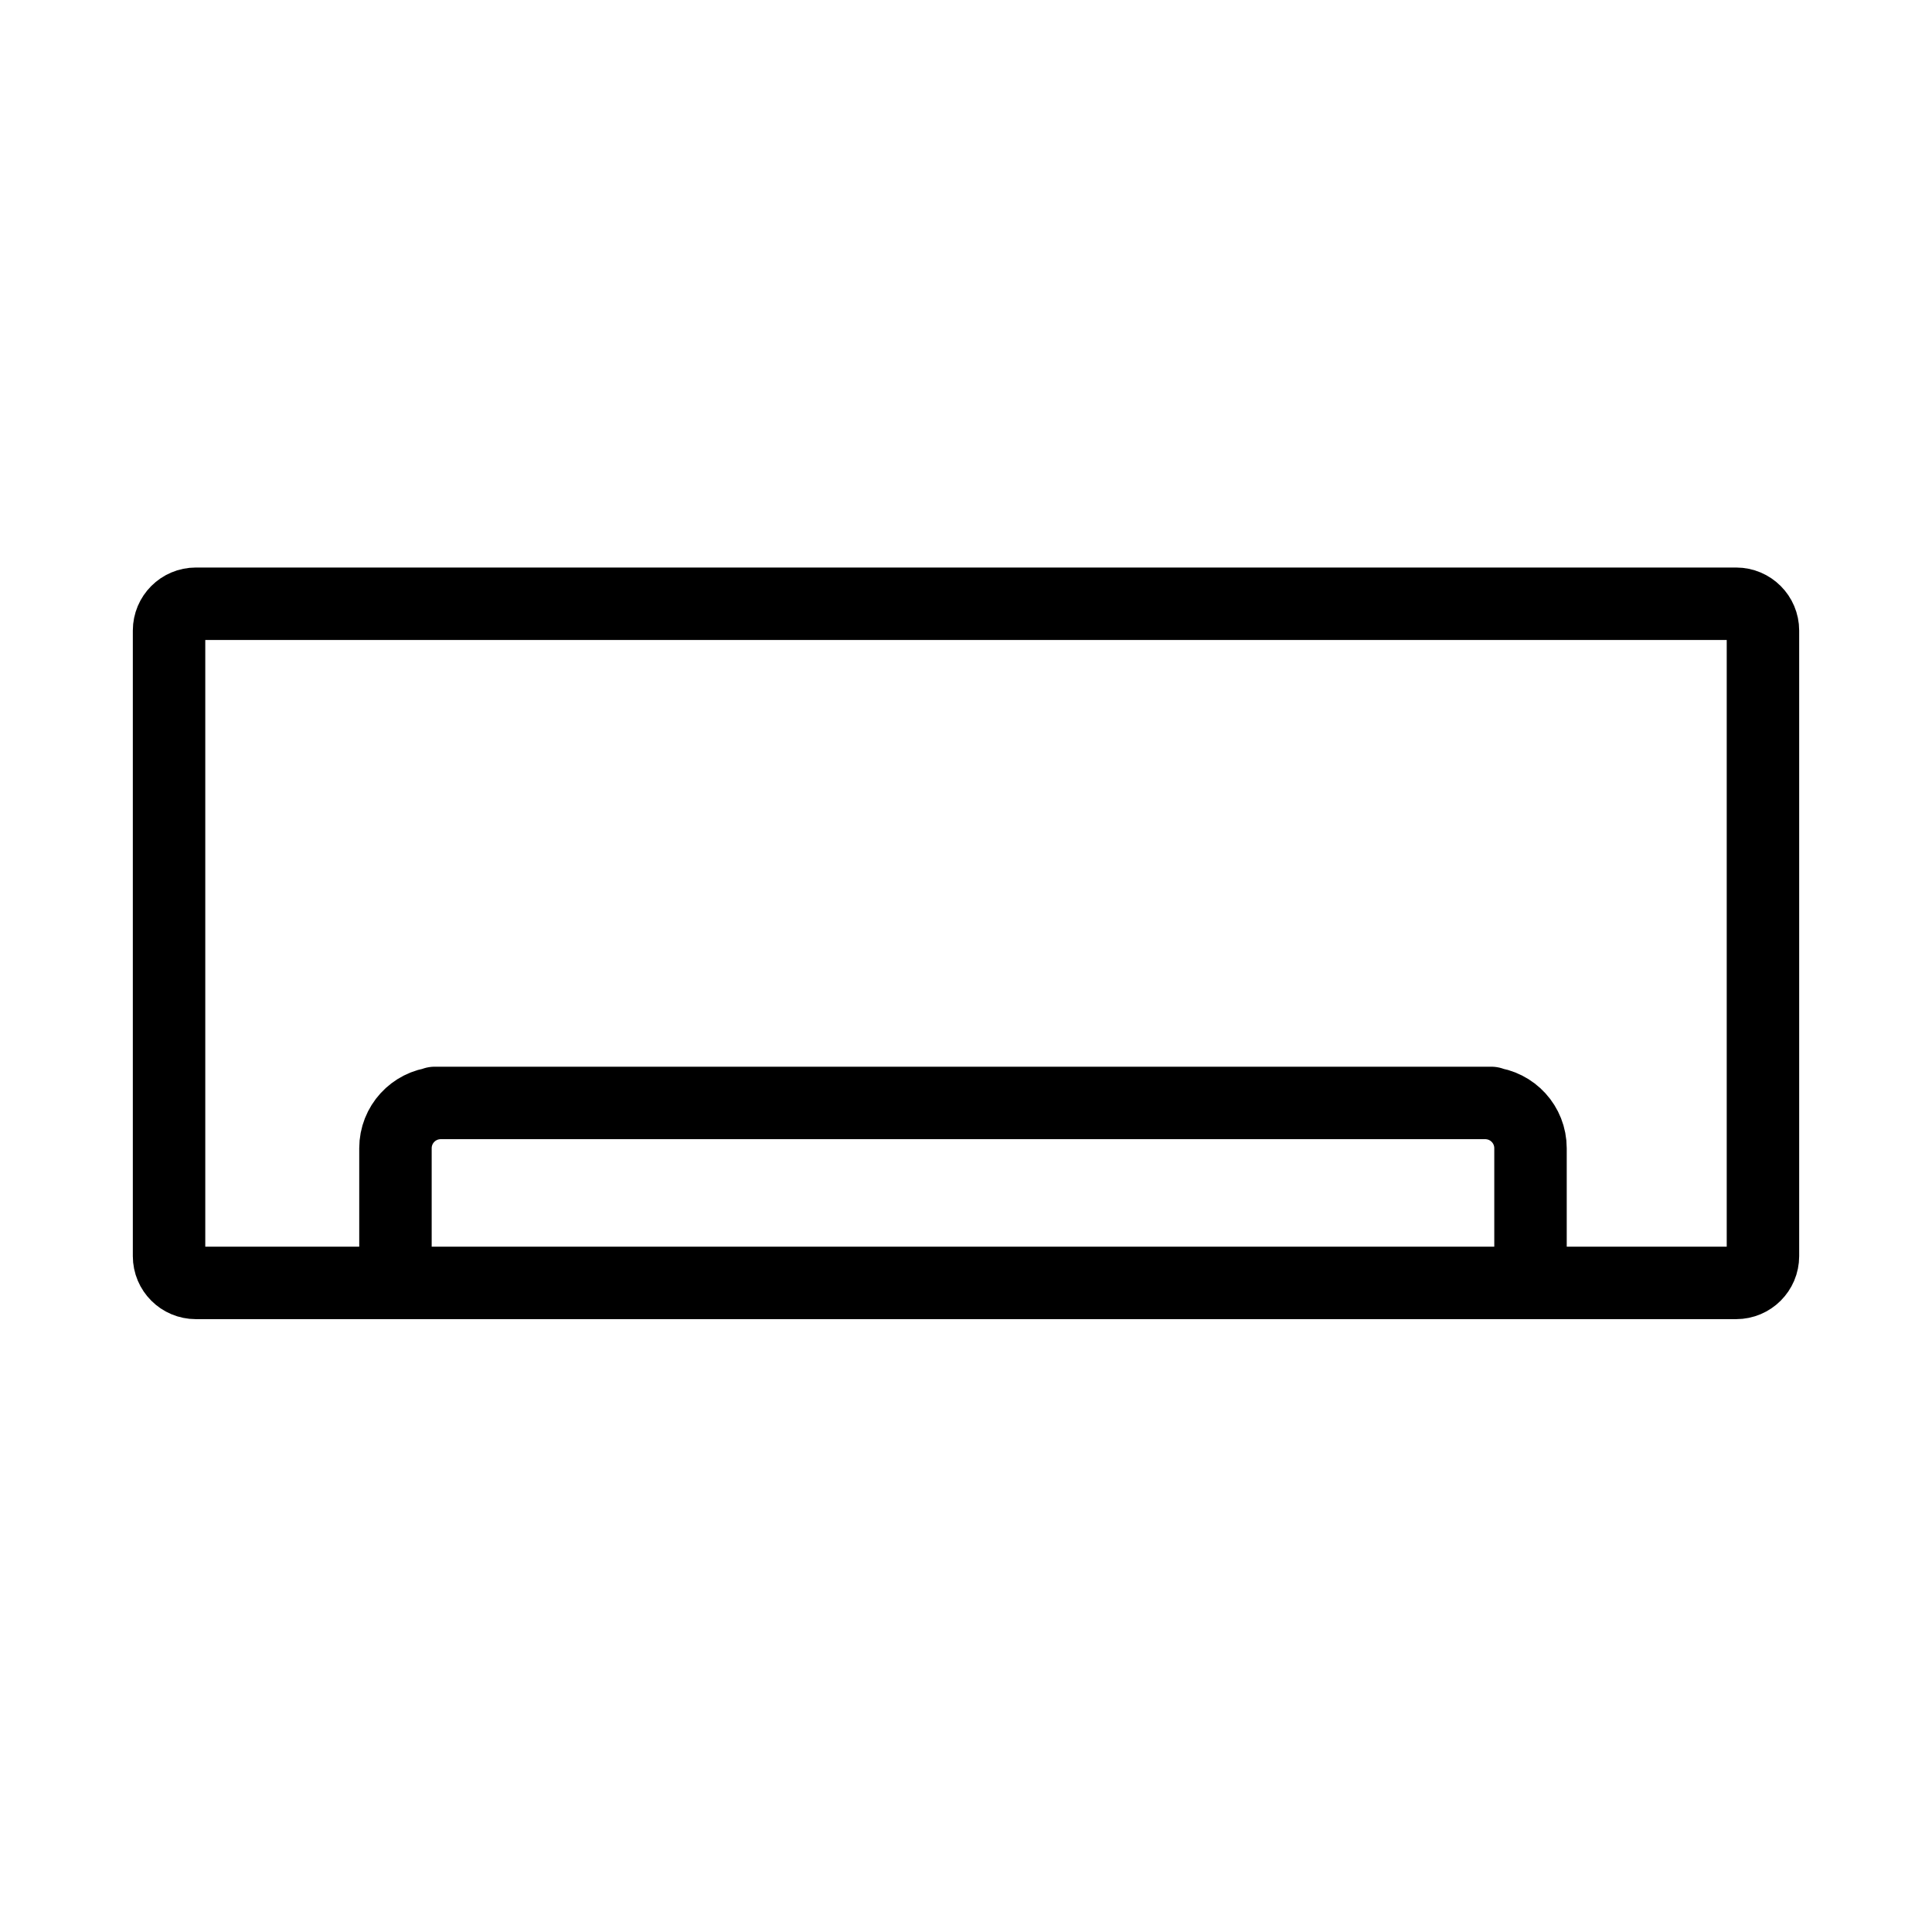
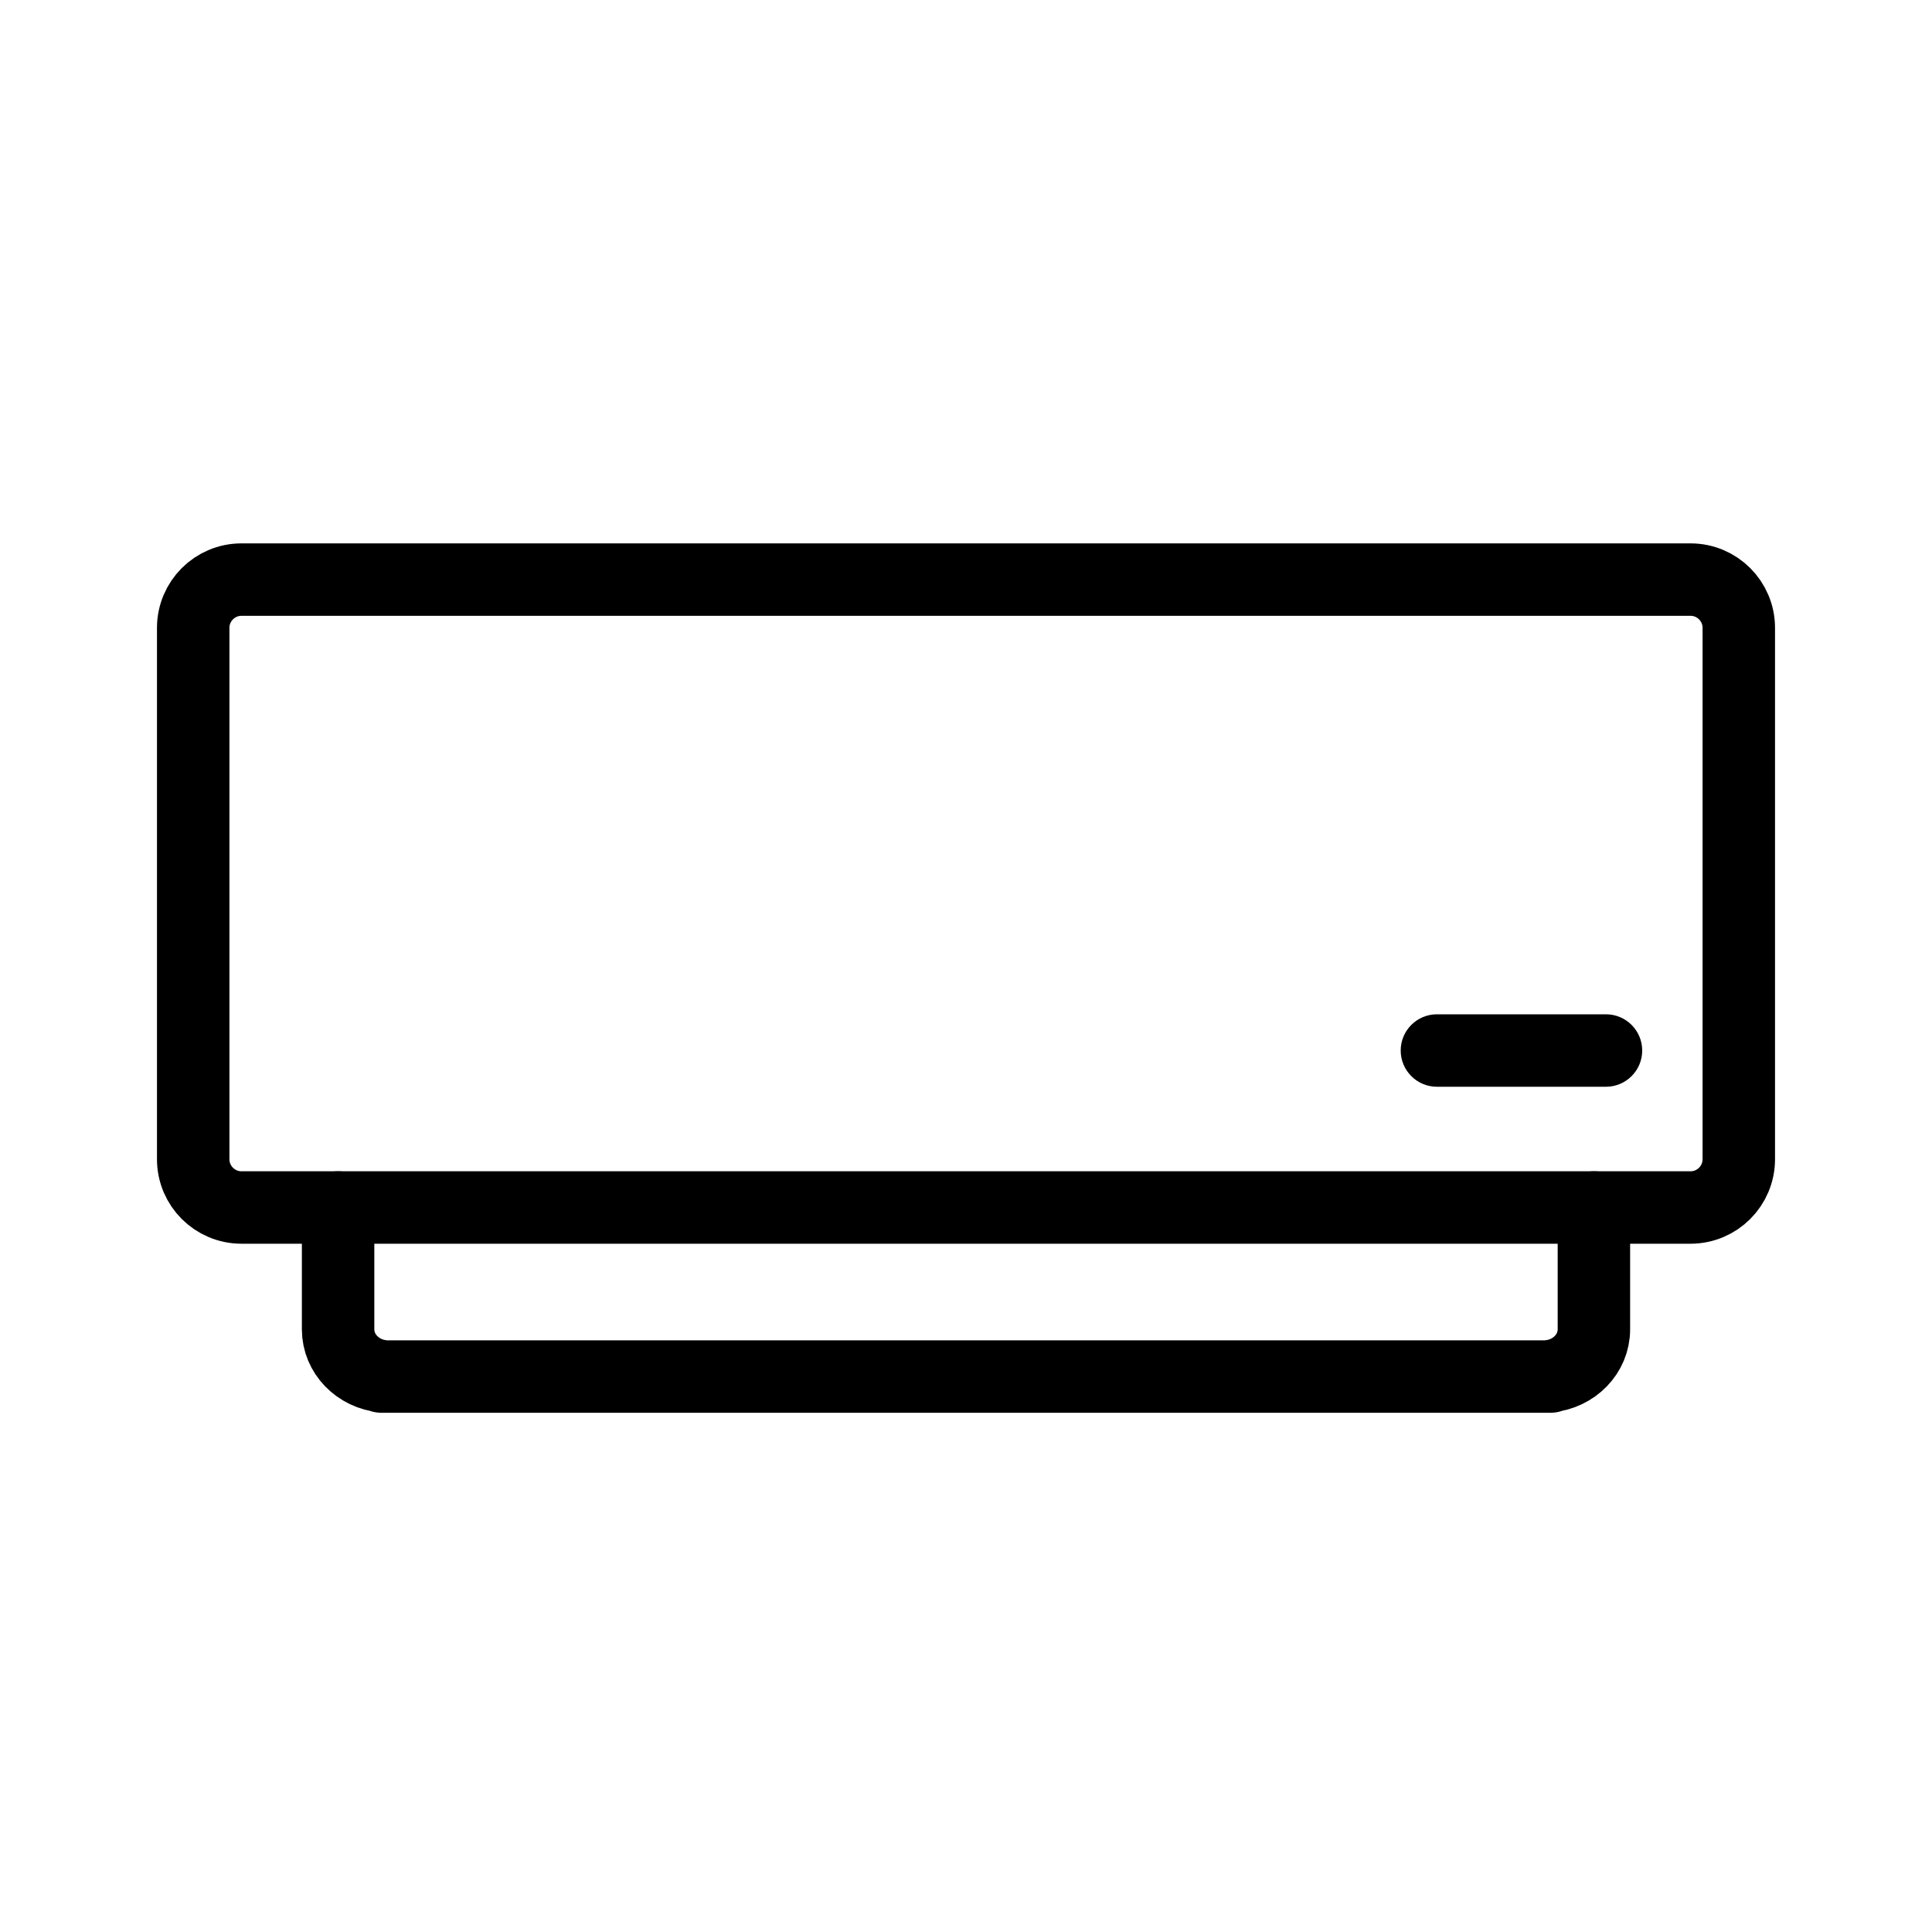
<svg xmlns="http://www.w3.org/2000/svg" width="80" height="80" viewBox="0 0 80 80">
-   <g fill="none" fill-rule="evenodd">
-     <g>
-       <g>
-         <g>
-           <g>
-             <g>
-               <g>
-                 <path d="M0 80L80 80 80 0 0 0z" transform="translate(-1655 -2409) translate(1127 2353) translate(0 56) translate(528)" />
-                 <g stroke="#000" stroke-linecap="round" stroke-linejoin="round" stroke-width="3">
-                   <path d="M0 8.499V1.11C0 .498.497 0 1.11 0h63.78C65.501 0 66 .498 66 1.11v25.903c0 .613-.498 1.11-1.11 1.11H1.11c-.613 0-1.11-.497-1.11-1.11V8.499z" transform="translate(-1655 -2409) translate(1127 2353) translate(0 56) translate(528) translate(7 25)" />
-                   <path d="M9.375 27.388v-4.842c0-.974.742-1.774 1.692-1.866L11 20.67h43.75l-.067.01c.95.092 1.692.892 1.692 1.866h0v4.842" transform="translate(-1655 -2409) translate(1127 2353) translate(0 56) translate(528) translate(7 25)" />
-                 </g>
-               </g>
-             </g>
-           </g>
-         </g>
-       </g>
-     </g>
+   <g fill="none" fill-rule="evenodd" transform="translate(8 24)">
+     <rect width="64" height="26" stroke="#000" stroke-linecap="round" stroke-linejoin="round" stroke-width="3" rx="2" />
+     <rect width="10" height="3" x="50" y="18" fill="#000" rx="1.5" />
+     <path stroke="#000" stroke-linecap="round" stroke-linejoin="round" stroke-width="3" d="M6 26v5.046c0 1.015.821 1.849 1.872 1.945L7.798 33h48.404l-.074-.01c1.05-.095 1.872-.929 1.872-1.944V26" />
  </g>
</svg>
